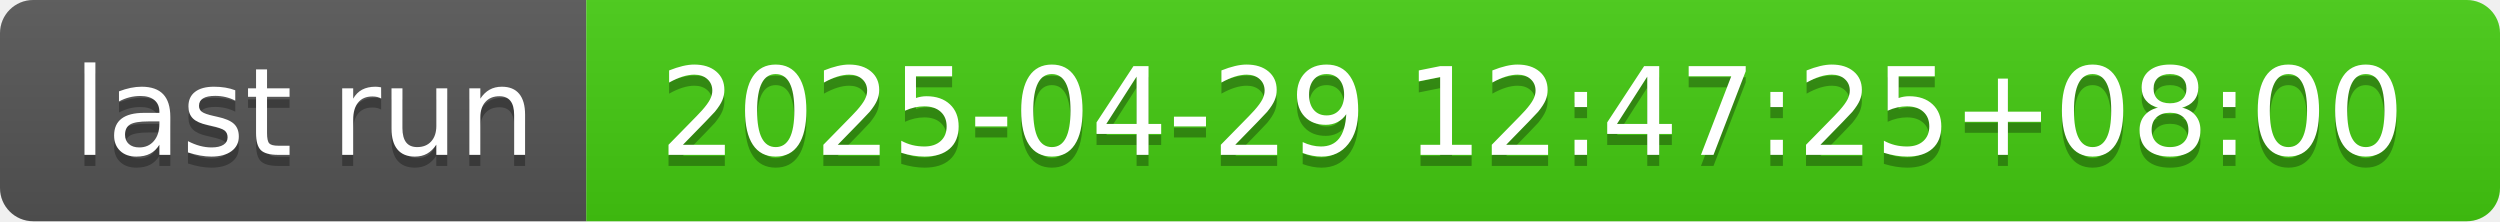
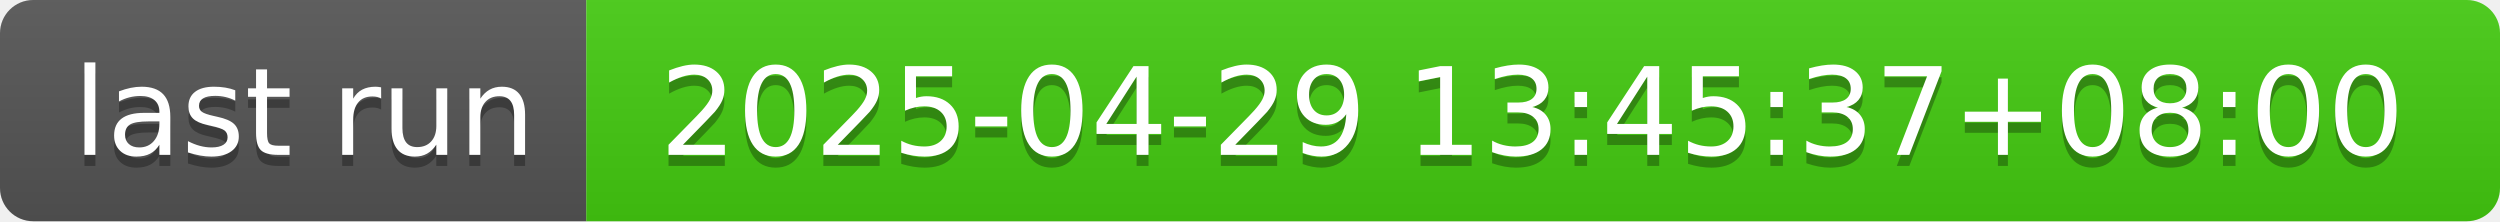
- <svg xmlns="http://www.w3.org/2000/svg" width="226" height="20" role="img" aria-label="last run: 2025-04-29 12:47:25+08:00">
+ <svg xmlns="http://www.w3.org/2000/svg" width="226" height="20" role="img" aria-label="last run: 2025-04-29 13:45:37+08:00">
  <linearGradient id="s" x2="0" y2="100%">
    <stop offset="0" stop-color="#bbb" stop-opacity=".1" />
    <stop offset="1" stop-opacity=".1" />
  </linearGradient>
  <clipPath id="r">
    <rect width="226" height="20" rx="3" fill="#fff" />
  </clipPath>
  <g clip-path="url(#r)">
    <rect width="53" height="20" fill="#555" />
    <rect x="53" width="173" height="20" fill="#4c1" />
    <rect width="226" height="20" fill="url(#s)" />
  </g>
  <g fill="#fff" text-anchor="middle" font-family="Verdana,Geneva,DejaVu Sans,sans-serif" text-rendering="geometricPrecision" font-size="110">
    <text aria-hidden="true" x="275" y="150" fill="#010101" fill-opacity=".3" transform="scale(.1)" textLength="430">last run</text>
    <text x="275" y="140" transform="scale(.1)" fill="#fff" textLength="430">last run</text>
-     <text aria-hidden="true" x="1385" y="150" fill="#010101" fill-opacity=".3" transform="scale(.1)" textLength="1630">2025-04-29 12:47:25+08:00</text>
-     <text x="1385" y="140" transform="scale(.1)" fill="#fff" textLength="1630">2025-04-29 12:47:25+08:00</text>
+     <text aria-hidden="true" x="1385" y="150" fill="#010101" fill-opacity=".3" transform="scale(.1)" textLength="1630">2025-04-29 13:45:37+08:00</text>
+     <text x="1385" y="140" transform="scale(.1)" fill="#fff" textLength="1630">2025-04-29 13:45:37+08:00</text>
  </g>
</svg>
